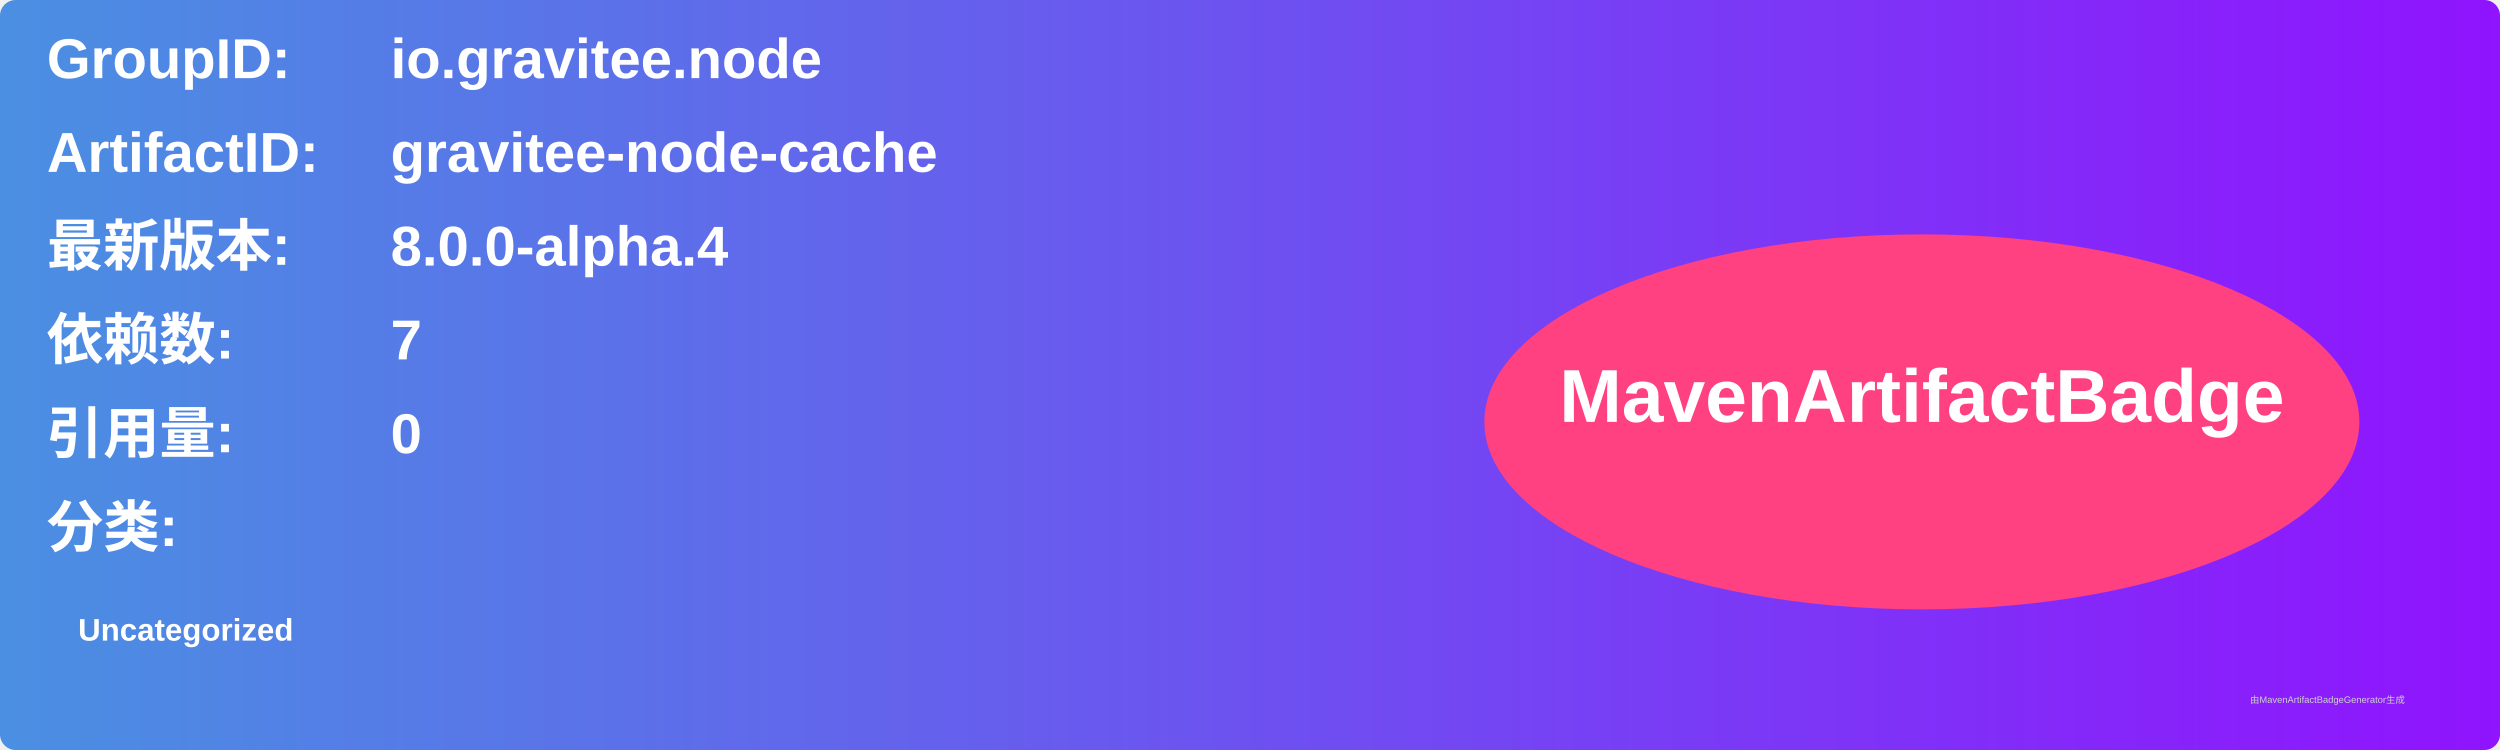
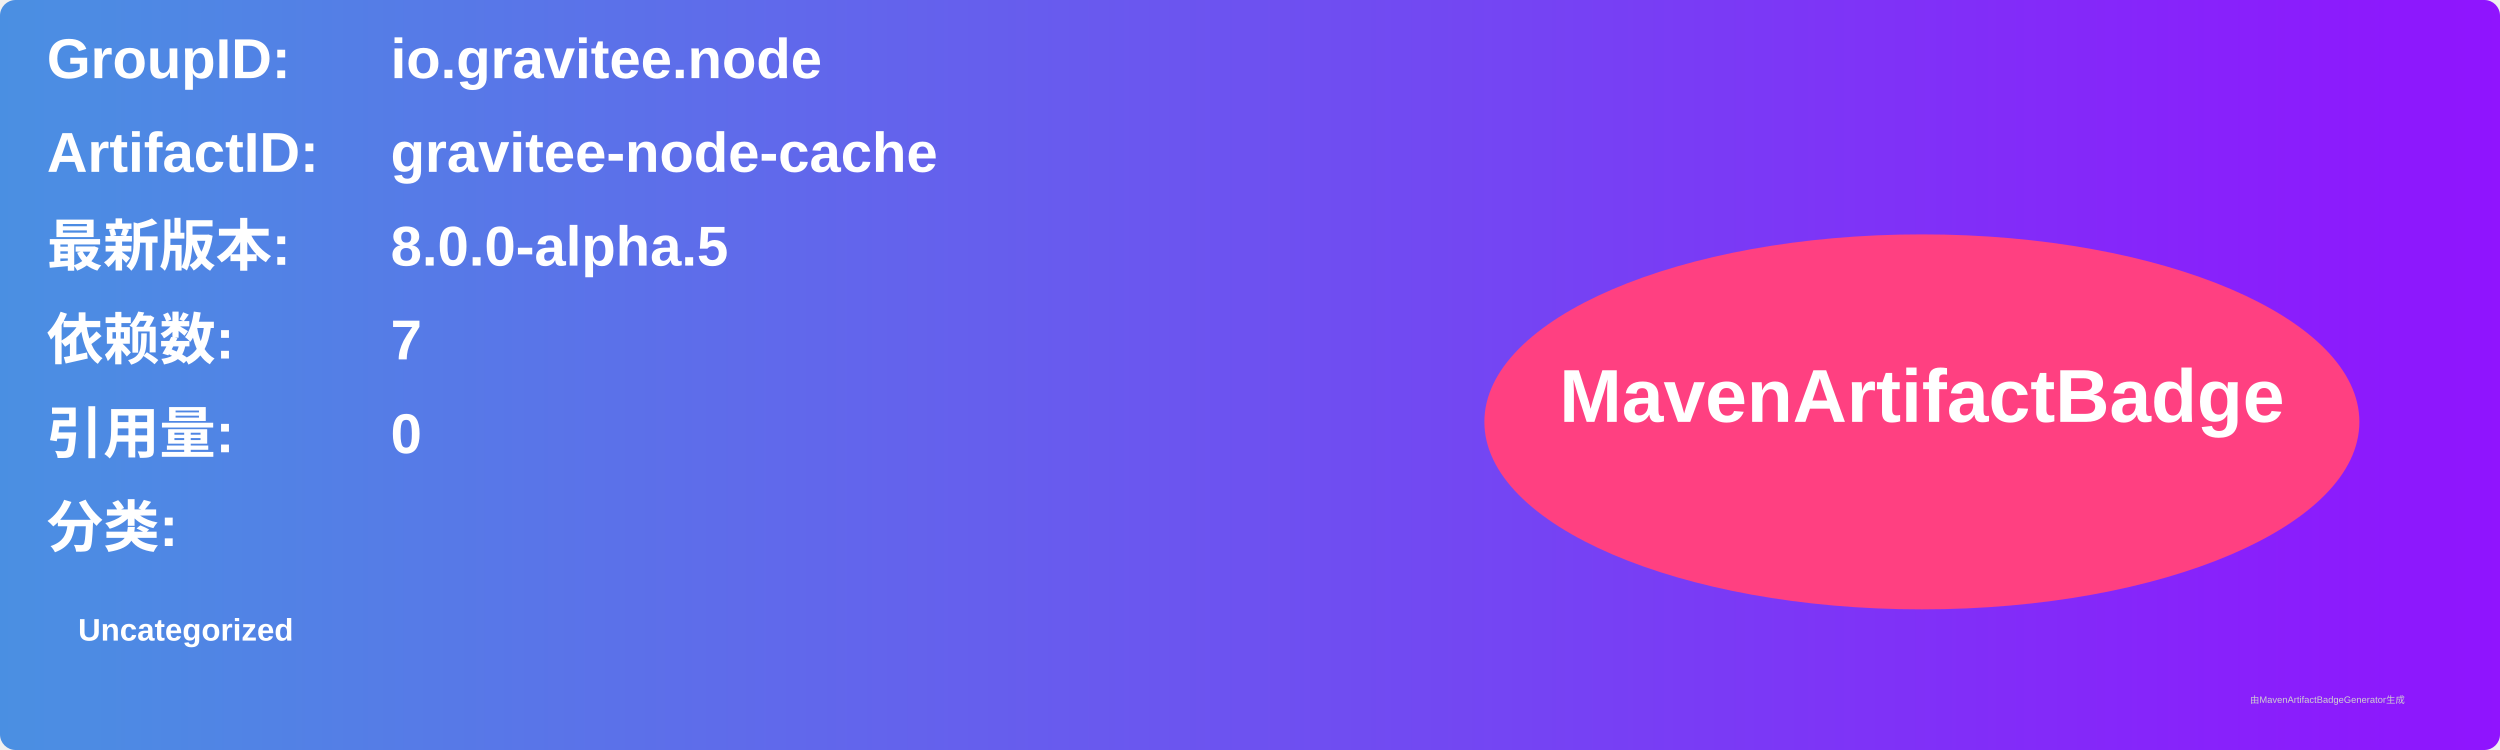
<svg xmlns="http://www.w3.org/2000/svg" width="800" height="240" viewBox="0 0 800 240">
  <linearGradient id="grad" x1="0%" y1="0%" x2="100%" y2="0%">
    <stop offset="0%" stop-color="#4a90e2" />
    <stop offset="100%" stop-color="#9013fe" />
  </linearGradient>
  <rect width="100%" height="100%" rx="5" ry="5" fill="url(#grad)" />
  <g transform="translate(15, 15)">
    <text x="0" y="10" font-family="Arial" font-size="18" fill="white" font-weight="bold" width="260">GroupID:</text>
    <text x="110" y="10" font-family="Arial" font-size="18" fill="white" font-weight="bold" width="460">io.gravitee.node</text>
    <text x="0" y="40" font-family="Arial" font-size="18" fill="white" font-weight="bold" width="260">ArtifactID:</text>
    <text x="110" y="40" font-family="Arial" font-size="18" fill="white" font-weight="bold" width="460">gravitee-node-cache</text>
    <text x="0" y="70" font-family="Arial" font-size="18" fill="white" font-weight="bold">最新版本:</text>
    <text x="110" y="70" font-family="Arial" font-size="18" fill="white" font-weight="bold">
-       <tspan font-weight="bold">8.0.0-alpha.4</tspan>
+       <tspan font-weight="bold">8.0.0-alpha.5</tspan>
    </text>
    <text x="0" y="100" font-family="Arial" font-size="18" fill="white" font-weight="bold">依赖数: </text>
    <text x="110" y="100" font-family="Arial" font-size="18" fill="white">
      <tspan font-weight="bold">7</tspan>
    </text>
    <text x="0" y="130" font-family="Arial" font-size="18" fill="white" font-weight="bold">引用量: </text>
    <text x="110" y="130" font-family="Arial" font-size="18" fill="white">
      <tspan font-weight="bold">0</tspan>
    </text>
    <text x="0" y="160" font-family="Arial" font-size="18" fill="white" font-weight="bold">分类:</text>
    <text x="10" y="190" font-family="Arial" font-size="10" fill="white">
      <tspan font-weight="bold">Uncategorized</tspan>
    </text>
    <ellipse cx="600" cy="120" rx="140" ry="60" fill="#ff4081" />
    <text x="600" y="120" text-anchor="middle" font-family="Arial" font-size="24" fill="white" font-weight="bold">MavenArtifactBadge</text>
  </g>
  <text x="720" y="225" font-family="Arial" font-size="3" fill="#d0d0d0">由MavenArtifactBadgeGenerator生成</text>
</svg>
